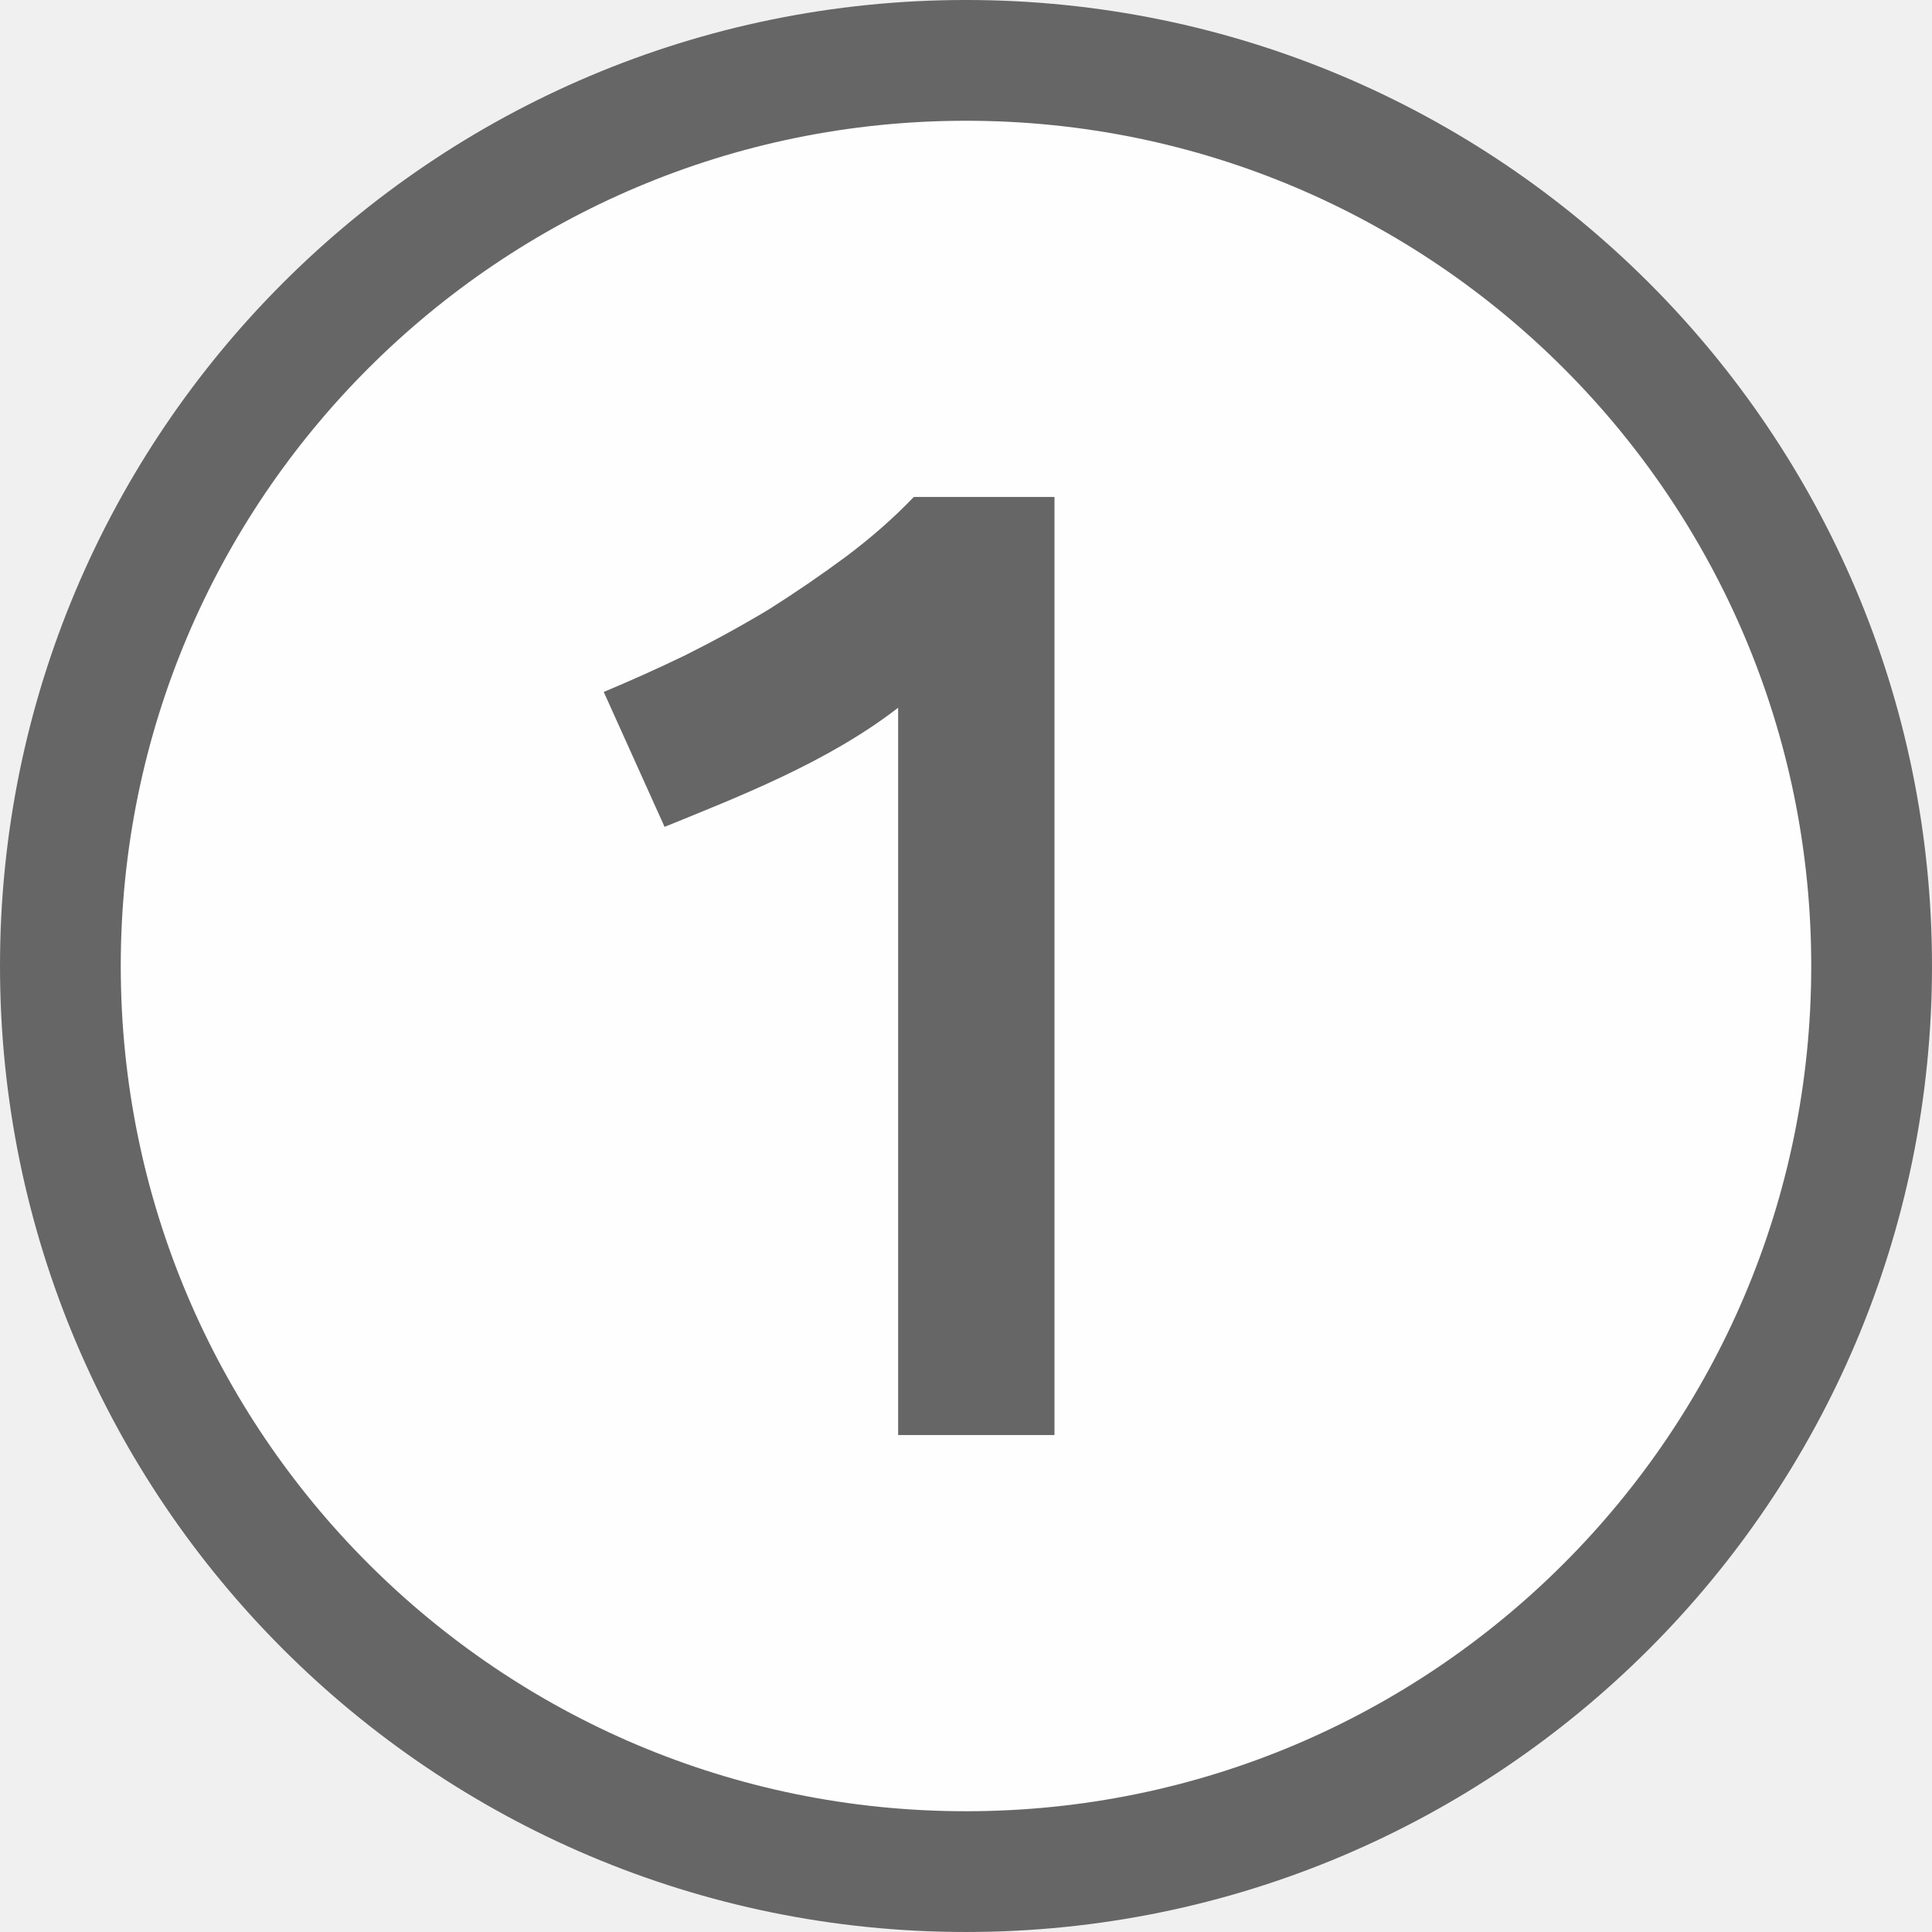
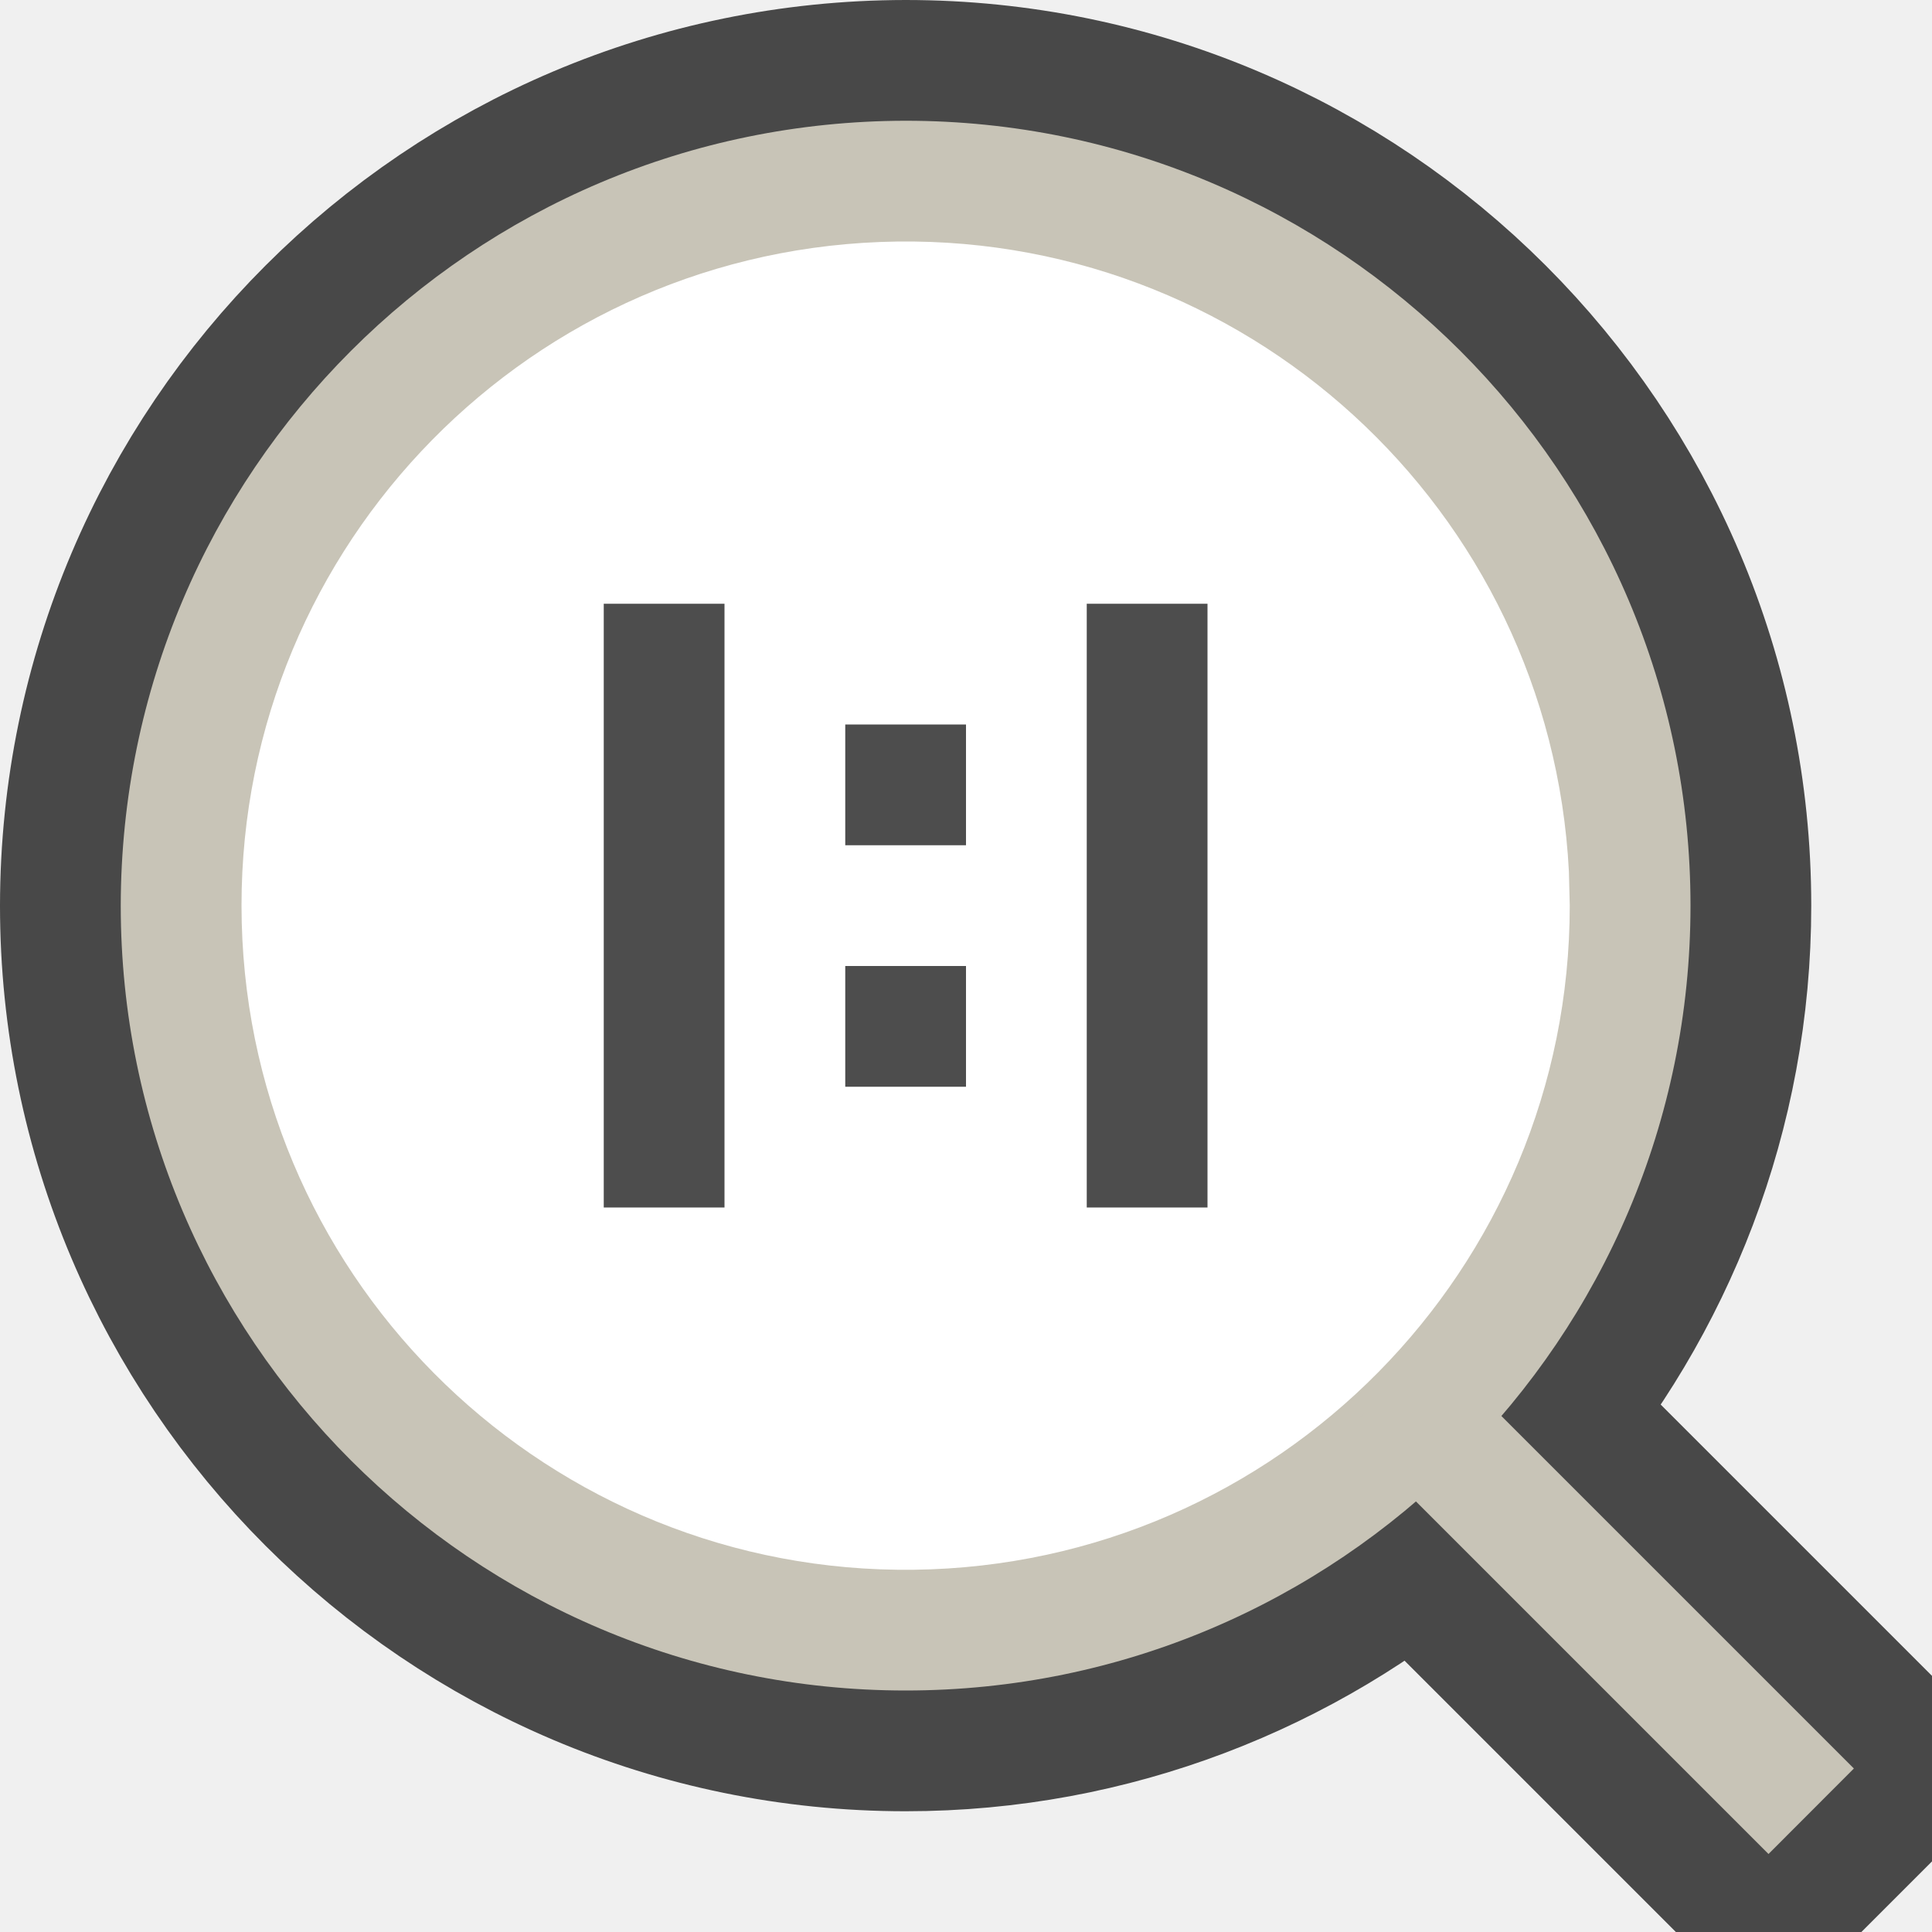
- <svg xmlns="http://www.w3.org/2000/svg" height="16" width="16" version="1.1" id="svg4">
-   <defs id="defs8">
-     <linearGradient id="linearGradient4336-3">
-       <stop id="stop4338-8" offset="0" style="stop-color:#5884f4;stop-opacity:1" />
-       <stop style="stop-color:#5884f4;stop-opacity:1" offset="0.278" id="stop4344-3" />
-       <stop id="stop4346-3" offset="0.278" style="stop-color:#2f5fdd;stop-opacity:1" />
-       <stop style="stop-color:#2f5fdd;stop-opacity:1" offset="0.707" id="stop4350-1" />
-       <stop style="stop-color:#234db8;stop-opacity:1" offset="0.709" id="stop4348-6" />
-       <stop id="stop4340-0" offset="1" style="stop-color:#234db8;stop-opacity:1" />
-     </linearGradient>
-   </defs>
-   <g style="display:inline;enable-background:new" id="g1050" transform="matrix(0.1029818,0,0,0.1029818,-27.10609,-1.401239)">
-     <g transform="matrix(-1.294728,0,0,1.294728,557.028,-93.90756)" id="g1087-2" style="display:inline;enable-background:new" />
-     <circle r="72.828" cy="91.29" cx="340.896" id="path4260-0" style="color:#000000;display:inline;overflow:visible;visibility:visible;opacity:1;fill:#ffffff;fill-opacity:0.911;fill-rule:nonzero;stroke:#666666;stroke-width:9.711;stroke-linecap:butt;stroke-linejoin:miter;stroke-miterlimit:4;stroke-dasharray:none;stroke-dashoffset:0;stroke-opacity:1;marker:none;enable-background:accumulate" />
-   </g>
-   <g id="g846" transform="translate(-14.08343,-1.649583)">
-     <g transform="matrix(1.294728,0,0,1.294728,-4.519358,-25.98108)" style="color:#000000;font-weight:400;font-family:sans-serif;fill:#666666;fill-opacity:1" font-weight="400" id="g969" />
-     <g transform="matrix(1.294728,0,0,1.294728,11.16358,-0.708239)" style="fill:#666666;fill-opacity:1" id="g1140">
-       <path d="M 6.117,6.247 C 6.284,6.177 6.457,6.1 6.637,6.013 6.821,5.921 7,5.823 7.173,5.719 A 8.2,8.2 0 0 0 7.667,5.381 C 7.828,5.26 7.973,5.133 8.1,5 H 9 v 6 H 8 V 6.348 C 7.552,6.695 6.988,6.914 6.506,7.11 Z" style="font-weight:700;line-height:1000%;font-family:Ubuntu;-inkscape-font-specification:Ubuntu;text-align:center;letter-spacing:0;word-spacing:0;text-anchor:middle;fill:#666666;fill-opacity:1" font-weight="700" letter-spacing="0" word-spacing="0" id="path1138" />
-     </g>
-   </g>
+ <svg xmlns="http://www.w3.org/2000/svg" height="16" width="16" version="1.1" id="svg2041">
+   <defs id="defs2045" />
+   <path style="color:#000000;font-weight:400;line-height:normal;font-family:sans-serif;font-variant-ligatures:normal;font-variant-position:normal;font-variant-caps:normal;font-variant-numeric:normal;font-variant-alternates:normal;font-feature-settings:normal;text-indent:0;text-align:start;text-decoration:none;text-decoration-line:none;text-decoration-style:solid;text-decoration-color:#000000;text-transform:none;text-orientation:mixed;white-space:normal;shape-padding:0;overflow:visible;opacity:0.7;isolation:auto;mix-blend-mode:normal;fill:#000000;fill-opacity:1;stroke:#000000;stroke-width:2;stroke-linejoin:bevel;stroke-miterlimit:4;stroke-dasharray:none" d="M 7.5,1 A 6.508,6.508 0 0 0 1,7.5 c 0,3.584 2.916,6.5 6.5,6.5 1.612,0 3.087,-0.593 4.225,-1.568 l 2.922,2.922 0.707,-0.707 -2.922,-2.922 C 13.407,10.587 14,9.112 14,7.5 14,3.916 11.084,1 7.5,1 Z m 0,1.039 c 3.022,0 5.461,2.439 5.461,5.461 0,3.022 -2.439,5.461 -5.461,5.461 A 5.454,5.454 0 0 1 2.039,7.5 C 2.039,4.478 4.479,2.039 7.5,2.039 Z" id="path2035-9" />
+   <path id="path2035" overflow="visible" style="color:#000000;font-weight:400;line-height:normal;font-family:sans-serif;font-variant-ligatures:normal;font-variant-position:normal;font-variant-caps:normal;font-variant-numeric:normal;font-variant-alternates:normal;font-feature-settings:normal;text-indent:0;text-align:start;text-decoration:none;text-decoration-line:none;text-decoration-style:solid;text-decoration-color:#000000;text-transform:none;text-orientation:mixed;white-space:normal;shape-padding:0;overflow:visible;isolation:auto;mix-blend-mode:normal;fill:#c8c4b7;fill-opacity:1" d="M 7.5,1 A 6.508,6.508 0 0 0 1,7.5 C 1,11.084 3.916,14 7.5,14 11.084,14 14,11.084 14,7.5 14,3.916 11.084,1 7.5,1 Z m 0,1.04 c 3.022,0 5.46,2.438 5.46,5.46 0,3.022 -2.438,5.46 -5.46,5.46 A 5.454,5.454 0 0 1 2.039,7.5 c 0,-3.022 2.44,-5.46 5.461,-5.46 z" />
+   <path id="path2037" overflow="visible" style="color:#000000;font-weight:400;line-height:normal;font-family:sans-serif;font-variant-ligatures:normal;font-variant-position:normal;font-variant-caps:normal;font-variant-numeric:normal;font-variant-alternates:normal;font-feature-settings:normal;text-indent:0;text-align:start;text-decoration:none;text-decoration-line:none;text-decoration-style:solid;text-decoration-color:#000000;text-transform:none;text-orientation:mixed;white-space:normal;shape-padding:0;overflow:visible;isolation:auto;mix-blend-mode:normal;fill:#c8c4b7;fill-rule:evenodd;fill-opacity:1" d="m 11.853,11.146 -0.707,0.708 3.5,3.5 0.707,-0.708 z" />
+   <path style="opacity:1;vector-effect:none;fill:#ffffff;fill-opacity:1;stroke:none;stroke-width:2;stroke-linecap:round;stroke-linejoin:bevel;stroke-miterlimit:4;stroke-dasharray:none;stroke-dashoffset:0;stroke-opacity:1" id="path2707" d="M 13,7.5 A 5.5,5.5 0 0 1 7.57,13 5.5,5.5 0 0 1 2.002,7.641 5.5,5.5 0 0 1 7.289,2.004 a 5.5,5.5 0 0 1 5.704,5.214" />
+   <rect style="opacity:1;vector-effect:none;fill:#4d4d4d;fill-opacity:1;stroke:none;stroke-width:1.002;stroke-linecap:round;stroke-linejoin:round;stroke-miterlimit:4;stroke-dasharray:none;stroke-dashoffset:0;stroke-opacity:1" id="rect7148" width="1" height="1" x="7" y="6" />
+   <rect style="opacity:1;vector-effect:none;fill:#4d4d4d;fill-opacity:1;stroke:none;stroke-width:1.002;stroke-linecap:round;stroke-linejoin:round;stroke-miterlimit:4;stroke-dasharray:none;stroke-dashoffset:0;stroke-opacity:1" id="rect7148-5" width="1" height="1" x="7" y="8" />
+   <path style="opacity:1;vector-effect:none;fill:#4d4d4d;fill-opacity:1;stroke:none;stroke-width:1.002;stroke-linecap:round;stroke-linejoin:round;stroke-miterlimit:4;stroke-dasharray:none;stroke-dashoffset:0;stroke-opacity:1" d="m 5,5 v 1 1 1 1 1 H 6 V 9 8 7 6 5 Z" id="rect7148-18" />
+   <path style="opacity:1;vector-effect:none;fill:#4d4d4d;fill-opacity:1;stroke:none;stroke-width:1.002;stroke-linecap:round;stroke-linejoin:round;stroke-miterlimit:4;stroke-dasharray:none;stroke-dashoffset:0;stroke-opacity:1" d="m 9,5 v 1 1 1 1 1 h 1 V 9 8 7 6 5 Z" id="rect7148-18-9" />
</svg>
